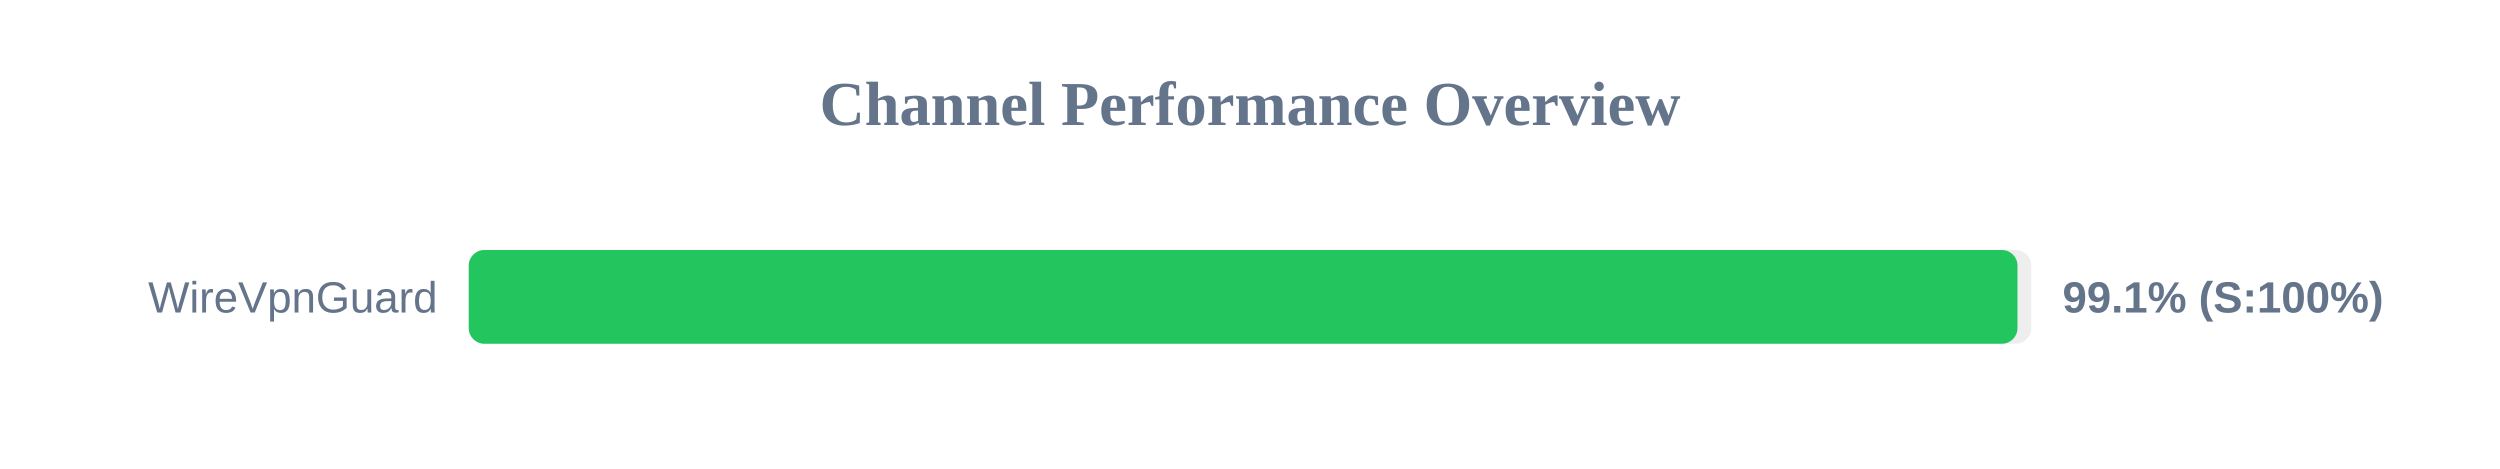
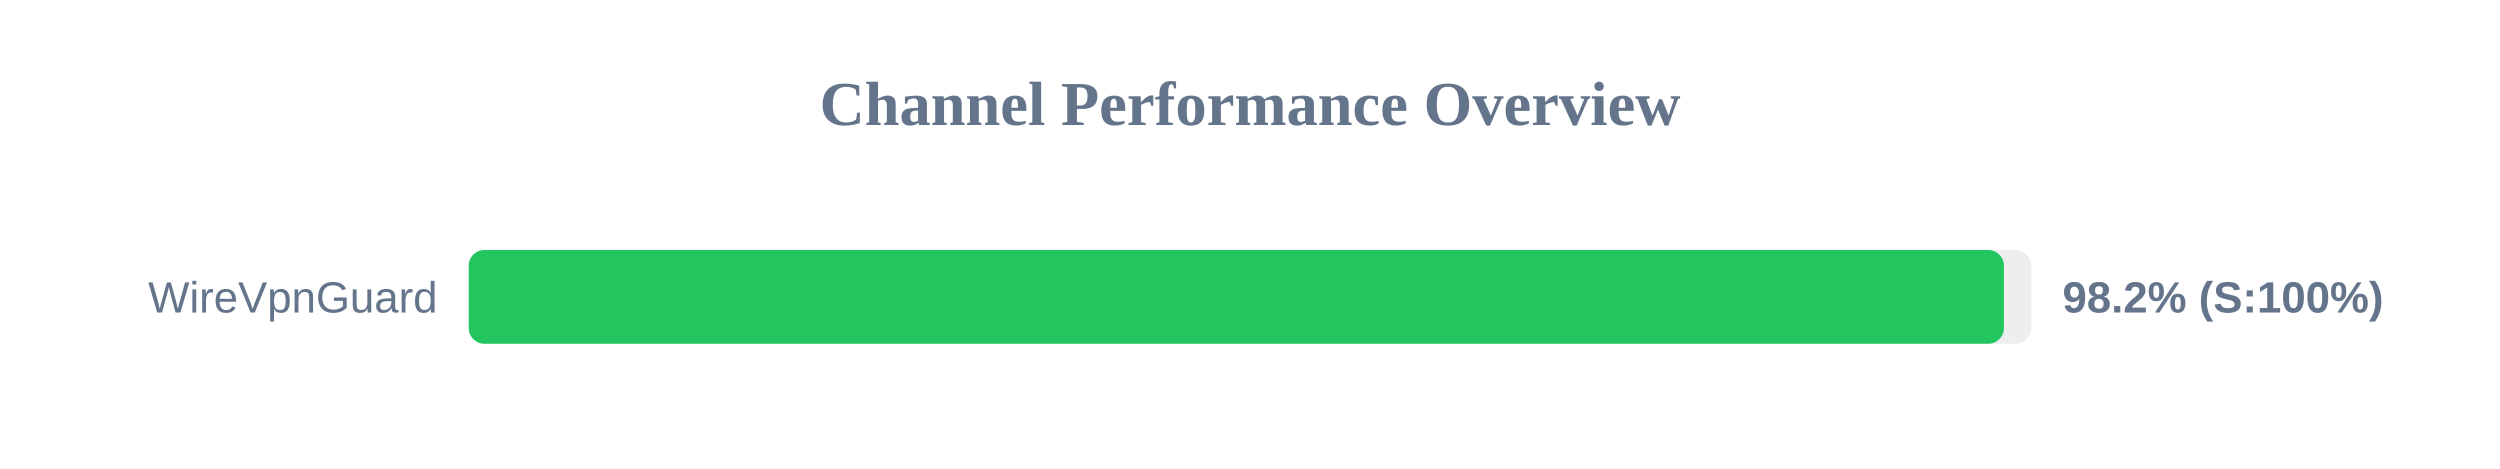
<svg xmlns="http://www.w3.org/2000/svg" width="800" height="150" version="1.1">
  <style>
        .row { font: 14px Arial; fill: #64748b; }
        .score { font: bold 14px Arial; fill: #64748b; }
    </style>
  <text x="400" y="40" text-anchor="middle" font-size="20px" font-weight="bold" fill="#64748b">Channel Performance Overview</text>
  <rect x="150" y="80" width="500" height="30" fill="#eee" rx="5" />
-   <rect x="150" y="80" width="495.6" height="30" fill="#22c55e" rx="5" />
+   <rect x="150" y="80" width="491.25" height="30" fill="#22c55e" rx="5" />
  <text x="140" y="100" text-anchor="end" class="row">WireVpnGuard</text>
-   <text x="660" y="100" text-anchor="start" class="score">99.1% (S:100%)</text>
+   <text x="660" y="100" text-anchor="start" class="score">98.2% (S:100%)</text>
</svg>
